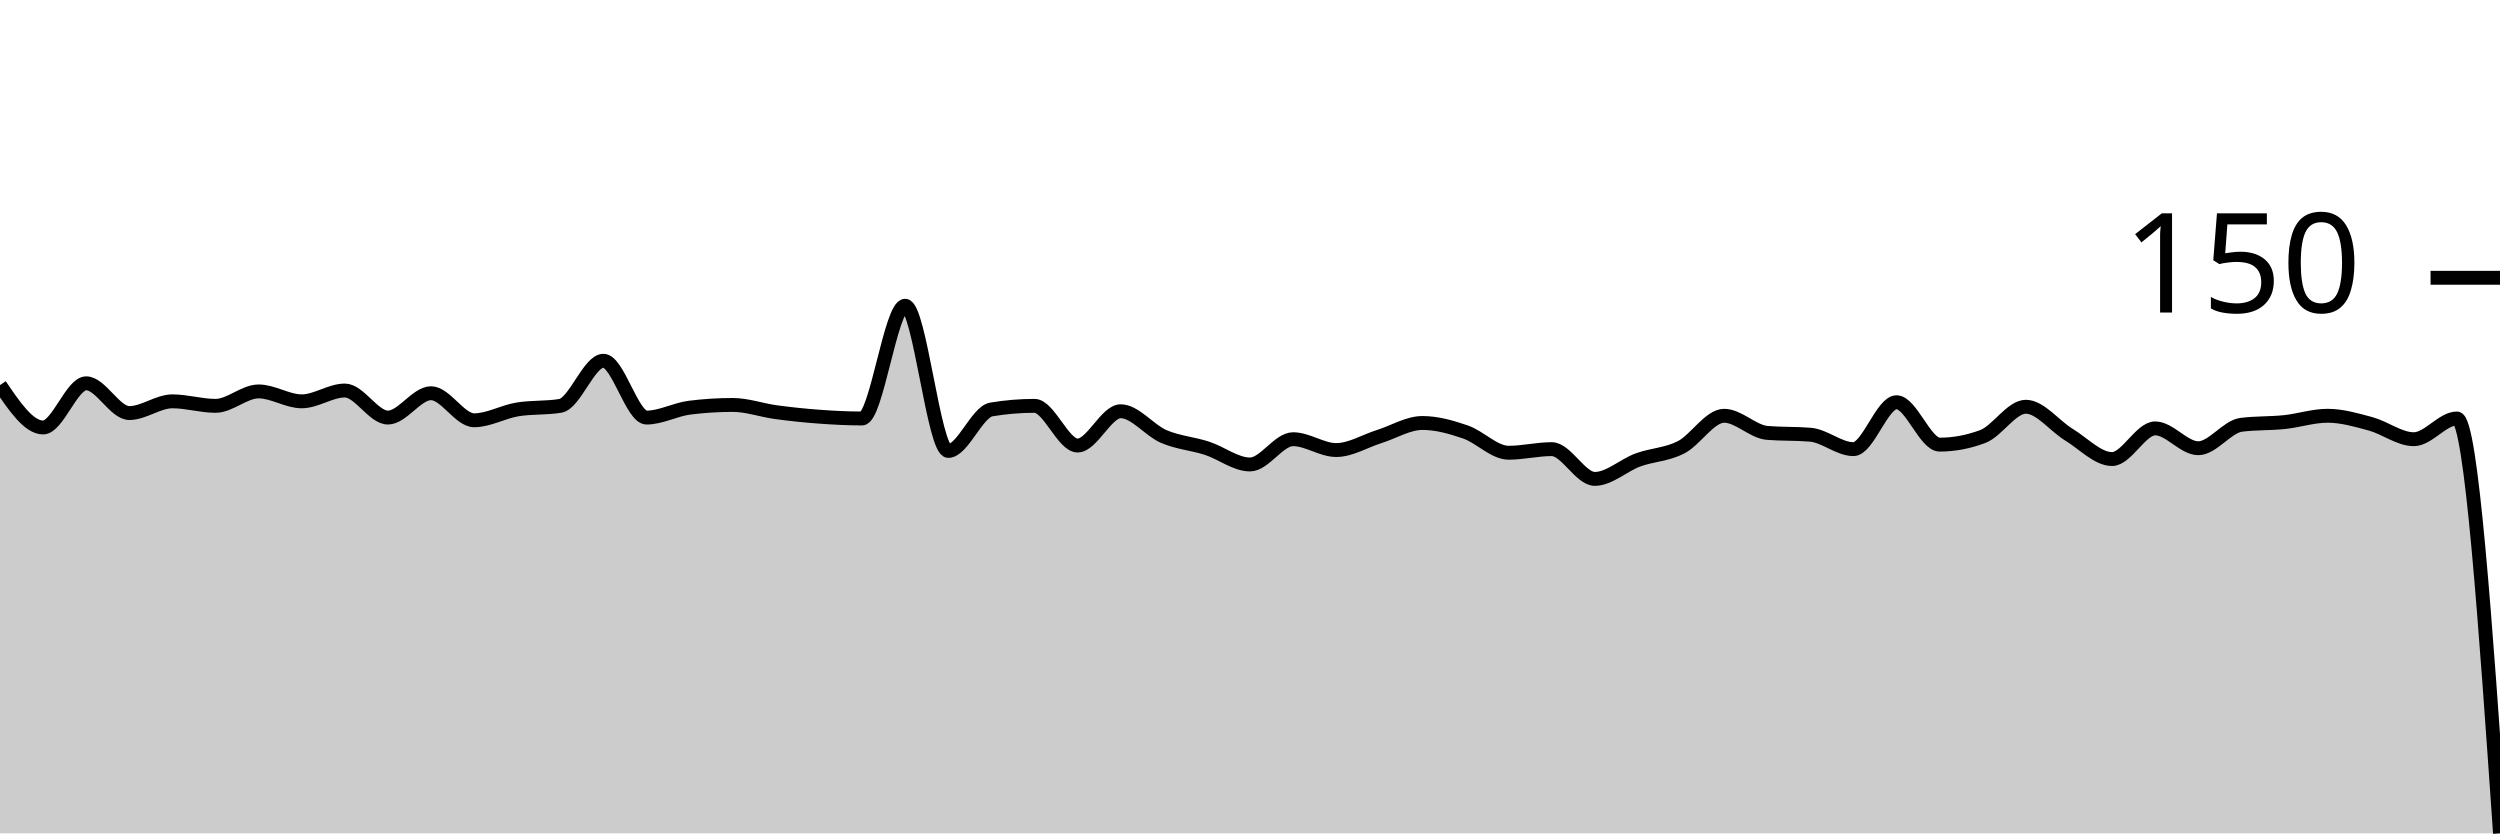
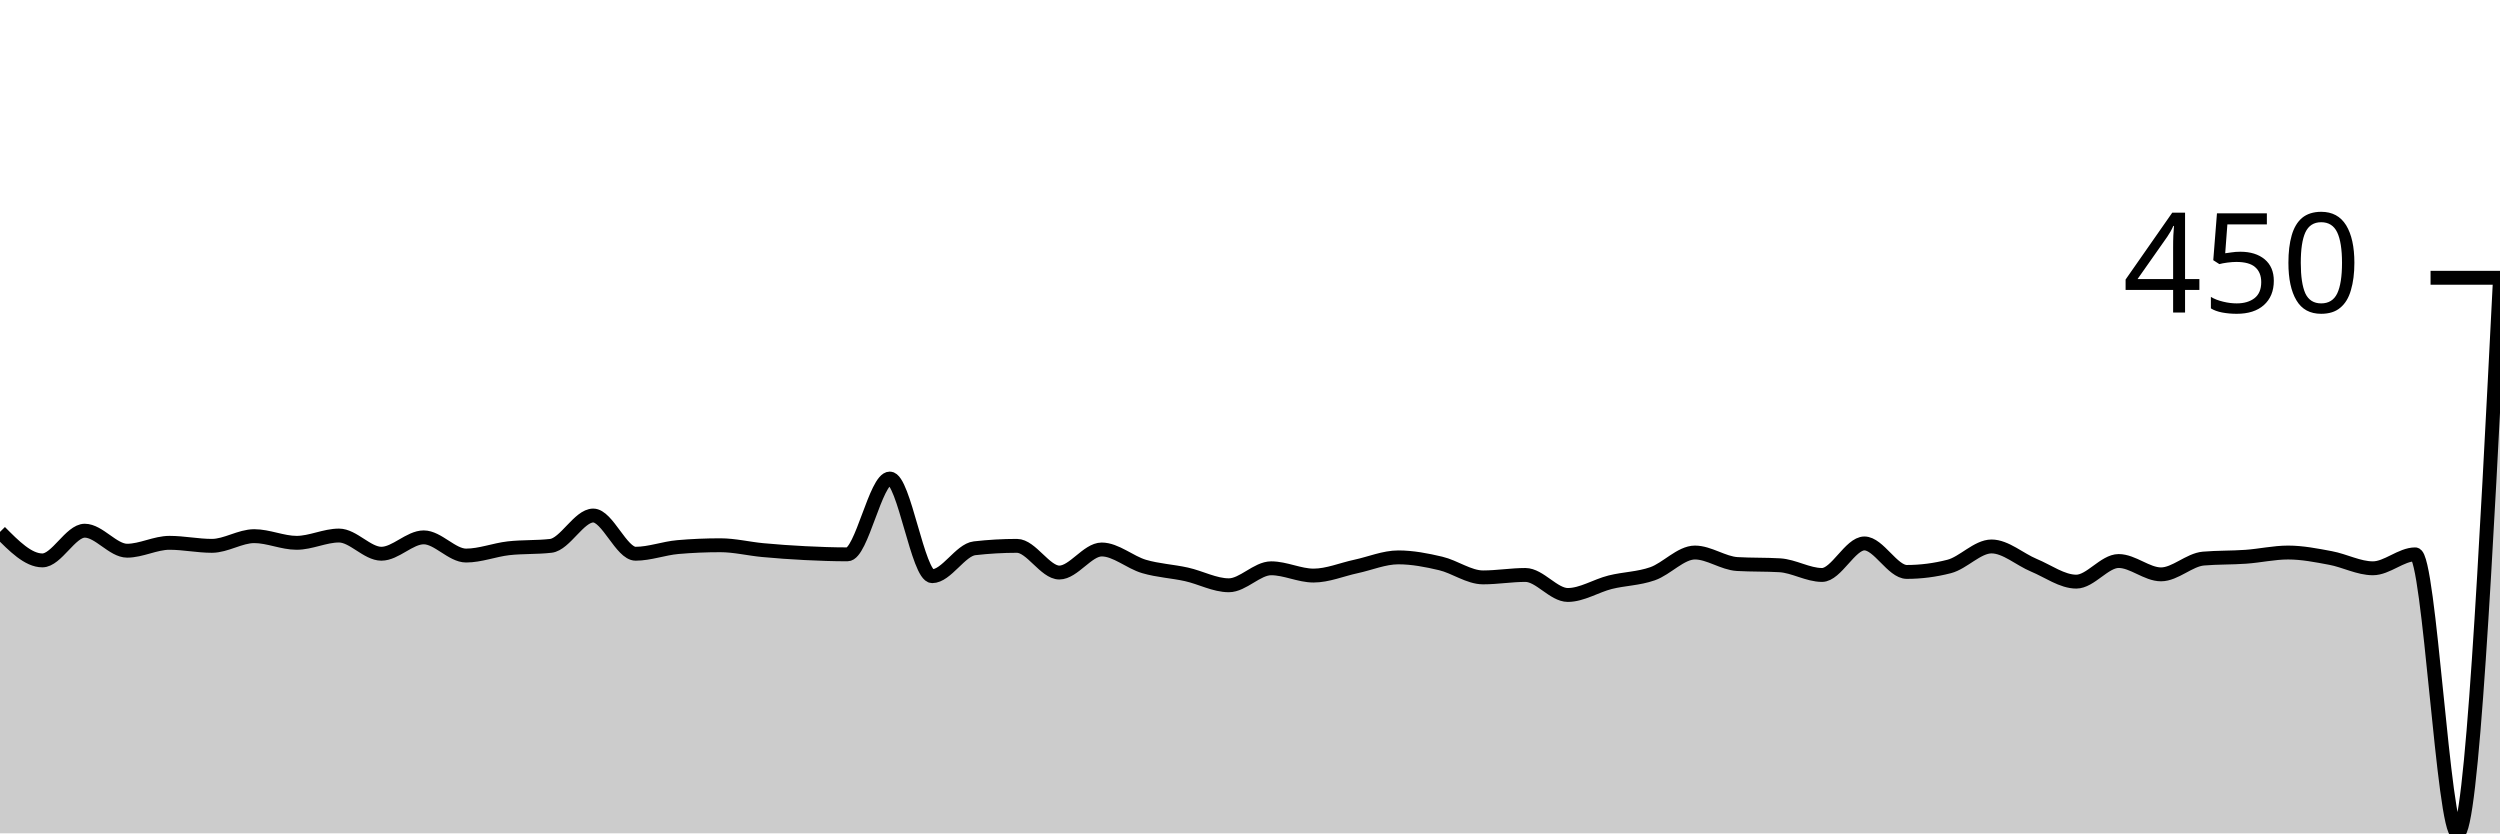
<svg xmlns="http://www.w3.org/2000/svg" viewBox="0 0 180 60">
  <g transform="translate(0,20)">
-     <path class="area" fill="rgba(0, 0, 0, 0.2)" d="M0,7.727C1.034,9.253,2.069,10.779,3.103,10.779C4.138,10.779,5.172,7.597,6.207,7.597C7.241,7.597,8.276,9.74,9.31,9.74C10.345,9.74,11.379,8.896,12.414,8.896C13.448,8.896,14.483,9.221,15.517,9.221C16.552,9.221,17.586,8.182,18.621,8.182C19.655,8.182,20.69,8.896,21.724,8.896C22.759,8.896,23.793,8.117,24.828,8.117C25.862,8.117,26.897,10.065,27.931,10.065C28.966,10.065,30,8.312,31.034,8.312C32.069,8.312,33.103,10.26,34.138,10.26C35.172,10.26,36.207,9.654,37.241,9.481C38.276,9.307,39.31,9.394,40.345,9.221C41.379,9.048,42.414,5.974,43.448,5.974C44.483,5.974,45.517,10.065,46.552,10.065C47.586,10.065,48.621,9.481,49.655,9.351C50.69,9.221,51.724,9.156,52.759,9.156C53.793,9.156,54.828,9.535,55.862,9.675C56.897,9.816,57.931,9.924,58.966,10C60,10.076,61.034,10.13,62.069,10.13C63.103,10.13,64.138,2.013,65.172,2.013C66.207,2.013,67.241,12.468,68.276,12.468C69.31,12.468,70.345,9.654,71.379,9.481C72.414,9.307,73.448,9.221,74.483,9.221C75.517,9.221,76.552,12.078,77.586,12.078C78.621,12.078,79.655,9.61,80.69,9.61C81.724,9.61,82.759,10.985,83.793,11.429C84.828,11.872,85.862,11.937,86.897,12.273C87.931,12.608,88.966,13.442,90,13.442C91.034,13.442,92.069,11.623,93.103,11.623C94.138,11.623,95.172,12.403,96.207,12.403C97.241,12.403,98.276,11.753,99.31,11.429C100.345,11.104,101.379,10.455,102.414,10.455C103.448,10.455,104.483,10.747,105.517,11.104C106.552,11.461,107.586,12.597,108.621,12.597C109.655,12.597,110.69,12.338,111.724,12.338C112.759,12.338,113.793,14.481,114.828,14.481C115.862,14.481,116.897,13.496,117.931,13.117C118.966,12.738,120,12.738,121.034,12.208C122.069,11.677,123.103,9.935,124.138,9.935C125.172,9.935,126.207,11.082,127.241,11.169C128.276,11.255,129.31,11.212,130.345,11.299C131.379,11.385,132.414,12.338,133.448,12.338C134.483,12.338,135.517,8.961,136.552,8.961C137.586,8.961,138.621,12.013,139.655,12.013C140.69,12.013,141.724,11.818,142.759,11.429C143.793,11.039,144.828,9.286,145.862,9.286C146.897,9.286,147.931,10.671,148.966,11.299C150,11.926,151.034,13.052,152.069,13.052C153.103,13.052,154.138,10.844,155.172,10.844C156.207,10.844,157.241,12.273,158.276,12.273C159.31,12.273,160.345,10.714,161.379,10.584C162.414,10.455,163.448,10.498,164.483,10.39C165.517,10.281,166.552,9.935,167.586,9.935C168.621,9.935,169.655,10.238,170.69,10.519C171.724,10.801,172.759,11.623,173.793,11.623C174.828,11.623,175.862,10.13,176.897,10.13C177.931,10.13,178.966,25.065,180,40L180,40C178.966,40,177.931,40,176.897,40C175.862,40,174.828,40,173.793,40C172.759,40,171.724,40,170.69,40C169.655,40,168.621,40,167.586,40C166.552,40,165.517,40,164.483,40C163.448,40,162.414,40,161.379,40C160.345,40,159.31,40,158.276,40C157.241,40,156.207,40,155.172,40C154.138,40,153.103,40,152.069,40C151.034,40,150,40,148.966,40C147.931,40,146.897,40,145.862,40C144.828,40,143.793,40,142.759,40C141.724,40,140.69,40,139.655,40C138.621,40,137.586,40,136.552,40C135.517,40,134.483,40,133.448,40C132.414,40,131.379,40,130.345,40C129.31,40,128.276,40,127.241,40C126.207,40,125.172,40,124.138,40C123.103,40,122.069,40,121.034,40C120,40,118.966,40,117.931,40C116.897,40,115.862,40,114.828,40C113.793,40,112.759,40,111.724,40C110.69,40,109.655,40,108.621,40C107.586,40,106.552,40,105.517,40C104.483,40,103.448,40,102.414,40C101.379,40,100.345,40,99.31,40C98.276,40,97.241,40,96.207,40C95.172,40,94.138,40,93.103,40C92.069,40,91.034,40,90,40C88.966,40,87.931,40,86.897,40C85.862,40,84.828,40,83.793,40C82.759,40,81.724,40,80.69,40C79.655,40,78.621,40,77.586,40C76.552,40,75.517,40,74.483,40C73.448,40,72.414,40,71.379,40C70.345,40,69.31,40,68.276,40C67.241,40,66.207,40,65.172,40C64.138,40,63.103,40,62.069,40C61.034,40,60,40,58.966,40C57.931,40,56.897,40,55.862,40C54.828,40,53.793,40,52.759,40C51.724,40,50.69,40,49.655,40C48.621,40,47.586,40,46.552,40C45.517,40,44.483,40,43.448,40C42.414,40,41.379,40,40.345,40C39.31,40,38.276,40,37.241,40C36.207,40,35.172,40,34.138,40C33.103,40,32.069,40,31.034,40C30,40,28.966,40,27.931,40C26.897,40,25.862,40,24.828,40C23.793,40,22.759,40,21.724,40C20.69,40,19.655,40,18.621,40C17.586,40,16.552,40,15.517,40C14.483,40,13.448,40,12.414,40C11.379,40,10.345,40,9.31,40C8.276,40,7.241,40,6.207,40C5.172,40,4.138,40,3.103,40C2.069,40,1.034,40,0,40Z" />
-     <path class="line" stroke="black" fill="none" d="M0,7.727C1.034,9.253,2.069,10.779,3.103,10.779C4.138,10.779,5.172,7.597,6.207,7.597C7.241,7.597,8.276,9.74,9.31,9.74C10.345,9.74,11.379,8.896,12.414,8.896C13.448,8.896,14.483,9.221,15.517,9.221C16.552,9.221,17.586,8.182,18.621,8.182C19.655,8.182,20.69,8.896,21.724,8.896C22.759,8.896,23.793,8.117,24.828,8.117C25.862,8.117,26.897,10.065,27.931,10.065C28.966,10.065,30,8.312,31.034,8.312C32.069,8.312,33.103,10.26,34.138,10.26C35.172,10.26,36.207,9.654,37.241,9.481C38.276,9.307,39.31,9.394,40.345,9.221C41.379,9.048,42.414,5.974,43.448,5.974C44.483,5.974,45.517,10.065,46.552,10.065C47.586,10.065,48.621,9.481,49.655,9.351C50.69,9.221,51.724,9.156,52.759,9.156C53.793,9.156,54.828,9.535,55.862,9.675C56.897,9.816,57.931,9.924,58.966,10C60,10.076,61.034,10.13,62.069,10.13C63.103,10.13,64.138,2.013,65.172,2.013C66.207,2.013,67.241,12.468,68.276,12.468C69.31,12.468,70.345,9.654,71.379,9.481C72.414,9.307,73.448,9.221,74.483,9.221C75.517,9.221,76.552,12.078,77.586,12.078C78.621,12.078,79.655,9.61,80.69,9.61C81.724,9.61,82.759,10.985,83.793,11.429C84.828,11.872,85.862,11.937,86.897,12.273C87.931,12.608,88.966,13.442,90,13.442C91.034,13.442,92.069,11.623,93.103,11.623C94.138,11.623,95.172,12.403,96.207,12.403C97.241,12.403,98.276,11.753,99.31,11.429C100.345,11.104,101.379,10.455,102.414,10.455C103.448,10.455,104.483,10.747,105.517,11.104C106.552,11.461,107.586,12.597,108.621,12.597C109.655,12.597,110.69,12.338,111.724,12.338C112.759,12.338,113.793,14.481,114.828,14.481C115.862,14.481,116.897,13.496,117.931,13.117C118.966,12.738,120,12.738,121.034,12.208C122.069,11.677,123.103,9.935,124.138,9.935C125.172,9.935,126.207,11.082,127.241,11.169C128.276,11.255,129.31,11.212,130.345,11.299C131.379,11.385,132.414,12.338,133.448,12.338C134.483,12.338,135.517,8.961,136.552,8.961C137.586,8.961,138.621,12.013,139.655,12.013C140.69,12.013,141.724,11.818,142.759,11.429C143.793,11.039,144.828,9.286,145.862,9.286C146.897,9.286,147.931,10.671,148.966,11.299C150,11.926,151.034,13.052,152.069,13.052C153.103,13.052,154.138,10.844,155.172,10.844C156.207,10.844,157.241,12.273,158.276,12.273C159.31,12.273,160.345,10.714,161.379,10.584C162.414,10.455,163.448,10.498,164.483,10.39C165.517,10.281,166.552,9.935,167.586,9.935C168.621,9.935,169.655,10.238,170.69,10.519C171.724,10.801,172.759,11.623,173.793,11.623C174.828,11.623,175.862,10.13,176.897,10.13C177.931,10.13,178.966,25.065,180,40" />
+     <path class="area" fill="rgba(0, 0, 0, 0.2)" d="M0,18.297C1.017,19.323,2.034,20.349,3.051,20.349C4.068,20.349,5.085,18.21,6.102,18.21C7.119,18.21,8.136,19.651,9.153,19.651C10.169,19.651,11.186,19.083,12.203,19.083C13.22,19.083,14.237,19.301,15.254,19.301C16.271,19.301,17.288,18.603,18.305,18.603C19.322,18.603,20.339,19.083,21.356,19.083C22.373,19.083,23.39,18.559,24.407,18.559C25.424,18.559,26.441,19.869,27.458,19.869C28.475,19.869,29.492,18.69,30.508,18.69C31.525,18.69,32.542,20,33.559,20C34.576,20,35.593,19.592,36.61,19.476C37.627,19.36,38.644,19.418,39.661,19.301C40.678,19.185,41.695,17.118,42.712,17.118C43.729,17.118,44.746,19.869,45.763,19.869C46.78,19.869,47.797,19.476,48.814,19.389C49.831,19.301,50.847,19.258,51.864,19.258C52.881,19.258,53.898,19.512,54.915,19.607C55.932,19.702,56.949,19.774,57.966,19.825C58.983,19.876,60,19.913,61.017,19.913C62.034,19.913,63.051,14.454,64.068,14.454C65.085,14.454,66.102,21.485,67.119,21.485C68.136,21.485,69.153,19.592,70.169,19.476C71.186,19.36,72.203,19.301,73.22,19.301C74.237,19.301,75.254,21.223,76.271,21.223C77.288,21.223,78.305,19.563,79.322,19.563C80.339,19.563,81.356,20.488,82.373,20.786C83.39,21.084,84.407,21.128,85.424,21.354C86.441,21.579,87.458,22.14,88.475,22.14C89.492,22.14,90.508,20.917,91.525,20.917C92.542,20.917,93.559,21.441,94.576,21.441C95.593,21.441,96.61,21.004,97.627,20.786C98.644,20.568,99.661,20.131,100.678,20.131C101.695,20.131,102.712,20.328,103.729,20.568C104.746,20.808,105.763,21.572,106.78,21.572C107.797,21.572,108.814,21.397,109.831,21.397C110.847,21.397,111.864,22.838,112.881,22.838C113.898,22.838,114.915,22.176,115.932,21.921C116.949,21.667,117.966,21.667,118.983,21.31C120,20.953,121.017,19.782,122.034,19.782C123.051,19.782,124.068,20.553,125.085,20.611C126.102,20.67,127.119,20.64,128.136,20.699C129.153,20.757,130.169,21.397,131.186,21.397C132.203,21.397,133.22,19.127,134.237,19.127C135.254,19.127,136.271,21.179,137.288,21.179C138.305,21.179,139.322,21.048,140.339,20.786C141.356,20.524,142.373,19.345,143.39,19.345C144.407,19.345,145.424,20.277,146.441,20.699C147.458,21.121,148.475,21.878,149.492,21.878C150.508,21.878,151.525,20.393,152.542,20.393C153.559,20.393,154.576,21.354,155.593,21.354C156.61,21.354,157.627,20.306,158.644,20.218C159.661,20.131,160.678,20.16,161.695,20.087C162.712,20.015,163.729,19.782,164.746,19.782C165.763,19.782,166.78,19.985,167.797,20.175C168.814,20.364,169.831,20.917,170.847,20.917C171.864,20.917,172.881,19.913,173.898,19.913C174.915,19.913,175.932,40,176.949,40C177.966,40,178.983,20,180,0L180,40C178.983,40,177.966,40,176.949,40C175.932,40,174.915,40,173.898,40C172.881,40,171.864,40,170.847,40C169.831,40,168.814,40,167.797,40C166.78,40,165.763,40,164.746,40C163.729,40,162.712,40,161.695,40C160.678,40,159.661,40,158.644,40C157.627,40,156.61,40,155.593,40C154.576,40,153.559,40,152.542,40C151.525,40,150.508,40,149.492,40C148.475,40,147.458,40,146.441,40C145.424,40,144.407,40,143.39,40C142.373,40,141.356,40,140.339,40C139.322,40,138.305,40,137.288,40C136.271,40,135.254,40,134.237,40C133.22,40,132.203,40,131.186,40C130.169,40,129.153,40,128.136,40C127.119,40,126.102,40,125.085,40C124.068,40,123.051,40,122.034,40C121.017,40,120,40,118.983,40C117.966,40,116.949,40,115.932,40C114.915,40,113.898,40,112.881,40C111.864,40,110.847,40,109.831,40C108.814,40,107.797,40,106.78,40C105.763,40,104.746,40,103.729,40C102.712,40,101.695,40,100.678,40C99.661,40,98.644,40,97.627,40C96.61,40,95.593,40,94.576,40C93.559,40,92.542,40,91.525,40C90.508,40,89.492,40,88.475,40C87.458,40,86.441,40,85.424,40C84.407,40,83.39,40,82.373,40C81.356,40,80.339,40,79.322,40C78.305,40,77.288,40,76.271,40C75.254,40,74.237,40,73.22,40C72.203,40,71.186,40,70.169,40C69.153,40,68.136,40,67.119,40C66.102,40,65.085,40,64.068,40C63.051,40,62.034,40,61.017,40C60,40,58.983,40,57.966,40C56.949,40,55.932,40,54.915,40C53.898,40,52.881,40,51.864,40C50.847,40,49.831,40,48.814,40C47.797,40,46.78,40,45.763,40C44.746,40,43.729,40,42.712,40C41.695,40,40.678,40,39.661,40C38.644,40,37.627,40,36.61,40C35.593,40,34.576,40,33.559,40C32.542,40,31.525,40,30.508,40C29.492,40,28.475,40,27.458,40C26.441,40,25.424,40,24.407,40C23.39,40,22.373,40,21.356,40C20.339,40,19.322,40,18.305,40C17.288,40,16.271,40,15.254,40C14.237,40,13.22,40,12.203,40C11.186,40,10.169,40,9.153,40C8.136,40,7.119,40,6.102,40C5.085,40,4.068,40,3.051,40C2.034,40,1.017,40,0,40Z" />
+     <path class="line" stroke="black" fill="none" d="M0,18.297C1.017,19.323,2.034,20.349,3.051,20.349C4.068,20.349,5.085,18.21,6.102,18.21C7.119,18.21,8.136,19.651,9.153,19.651C10.169,19.651,11.186,19.083,12.203,19.083C13.22,19.083,14.237,19.301,15.254,19.301C16.271,19.301,17.288,18.603,18.305,18.603C19.322,18.603,20.339,19.083,21.356,19.083C22.373,19.083,23.39,18.559,24.407,18.559C25.424,18.559,26.441,19.869,27.458,19.869C28.475,19.869,29.492,18.69,30.508,18.69C31.525,18.69,32.542,20,33.559,20C34.576,20,35.593,19.592,36.61,19.476C37.627,19.36,38.644,19.418,39.661,19.301C40.678,19.185,41.695,17.118,42.712,17.118C43.729,17.118,44.746,19.869,45.763,19.869C46.78,19.869,47.797,19.476,48.814,19.389C49.831,19.301,50.847,19.258,51.864,19.258C52.881,19.258,53.898,19.512,54.915,19.607C55.932,19.702,56.949,19.774,57.966,19.825C58.983,19.876,60,19.913,61.017,19.913C62.034,19.913,63.051,14.454,64.068,14.454C65.085,14.454,66.102,21.485,67.119,21.485C68.136,21.485,69.153,19.592,70.169,19.476C71.186,19.36,72.203,19.301,73.22,19.301C74.237,19.301,75.254,21.223,76.271,21.223C77.288,21.223,78.305,19.563,79.322,19.563C80.339,19.563,81.356,20.488,82.373,20.786C83.39,21.084,84.407,21.128,85.424,21.354C86.441,21.579,87.458,22.14,88.475,22.14C89.492,22.14,90.508,20.917,91.525,20.917C92.542,20.917,93.559,21.441,94.576,21.441C95.593,21.441,96.61,21.004,97.627,20.786C98.644,20.568,99.661,20.131,100.678,20.131C101.695,20.131,102.712,20.328,103.729,20.568C104.746,20.808,105.763,21.572,106.78,21.572C107.797,21.572,108.814,21.397,109.831,21.397C110.847,21.397,111.864,22.838,112.881,22.838C113.898,22.838,114.915,22.176,115.932,21.921C116.949,21.667,117.966,21.667,118.983,21.31C120,20.953,121.017,19.782,122.034,19.782C123.051,19.782,124.068,20.553,125.085,20.611C126.102,20.67,127.119,20.64,128.136,20.699C129.153,20.757,130.169,21.397,131.186,21.397C132.203,21.397,133.22,19.127,134.237,19.127C135.254,19.127,136.271,21.179,137.288,21.179C138.305,21.179,139.322,21.048,140.339,20.786C141.356,20.524,142.373,19.345,143.39,19.345C144.407,19.345,145.424,20.277,146.441,20.699C147.458,21.121,148.475,21.878,149.492,21.878C150.508,21.878,151.525,20.393,152.542,20.393C153.559,20.393,154.576,21.354,155.593,21.354C156.61,21.354,157.627,20.306,158.644,20.218C159.661,20.131,160.678,20.16,161.695,20.087C162.712,20.015,163.729,19.782,164.746,19.782C165.763,19.782,166.78,19.985,167.797,20.175C168.814,20.364,169.831,20.917,170.847,20.917C171.864,20.917,172.881,19.913,173.898,19.913C174.915,19.913,175.932,40,176.949,40C177.966,40,178.983,20,180,0" />
    <path class="axis-ceiling" stroke-width="1" stroke="black" fill="none" d="M175,0L180,0" />
-     <text class="axis-ceiling-label" font-family="sans-serif" text-anchor="end" font-size="10px" x="170" y="2.5">150</text>
+     <text class="axis-ceiling-label" font-family="sans-serif" text-anchor="end" font-size="10px" x="170" y="2.5">450</text>
  </g>
</svg>
